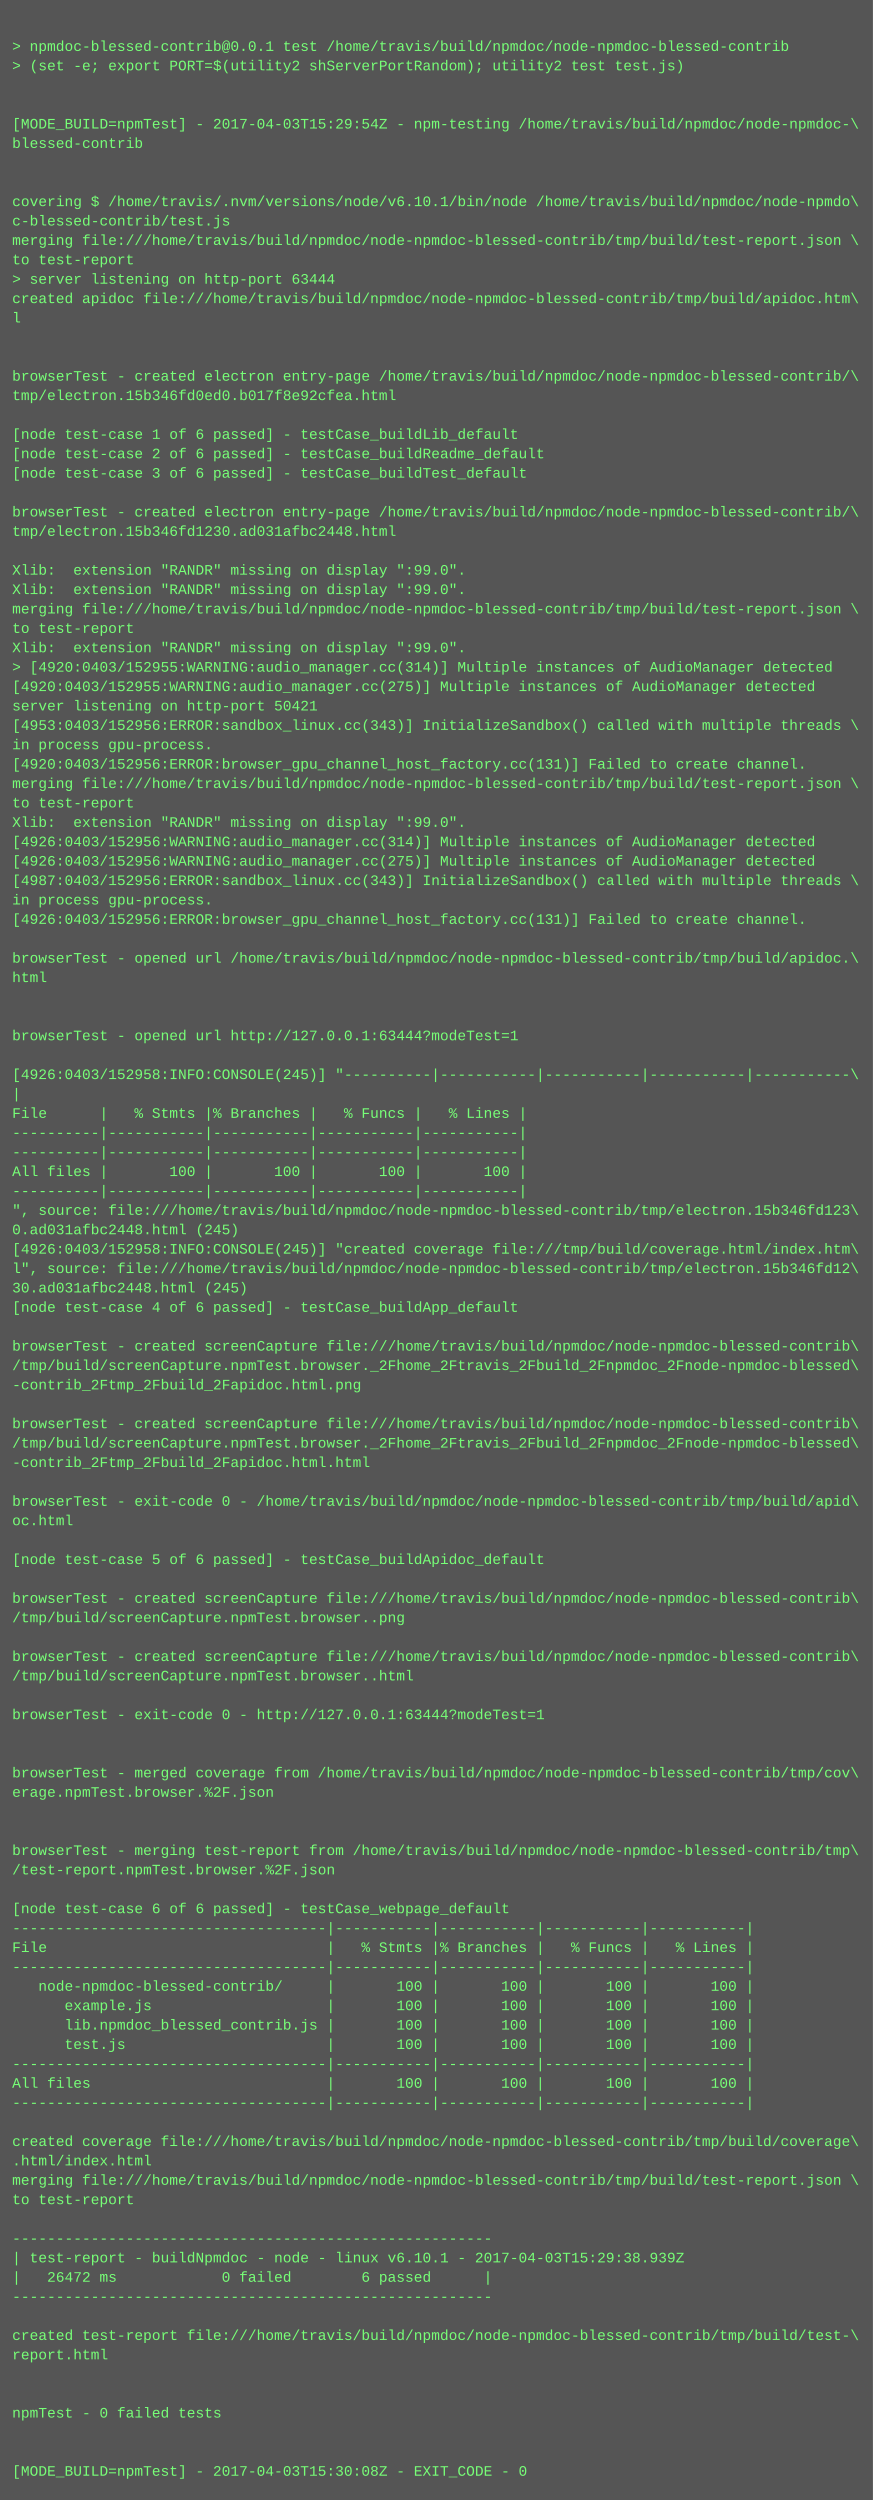
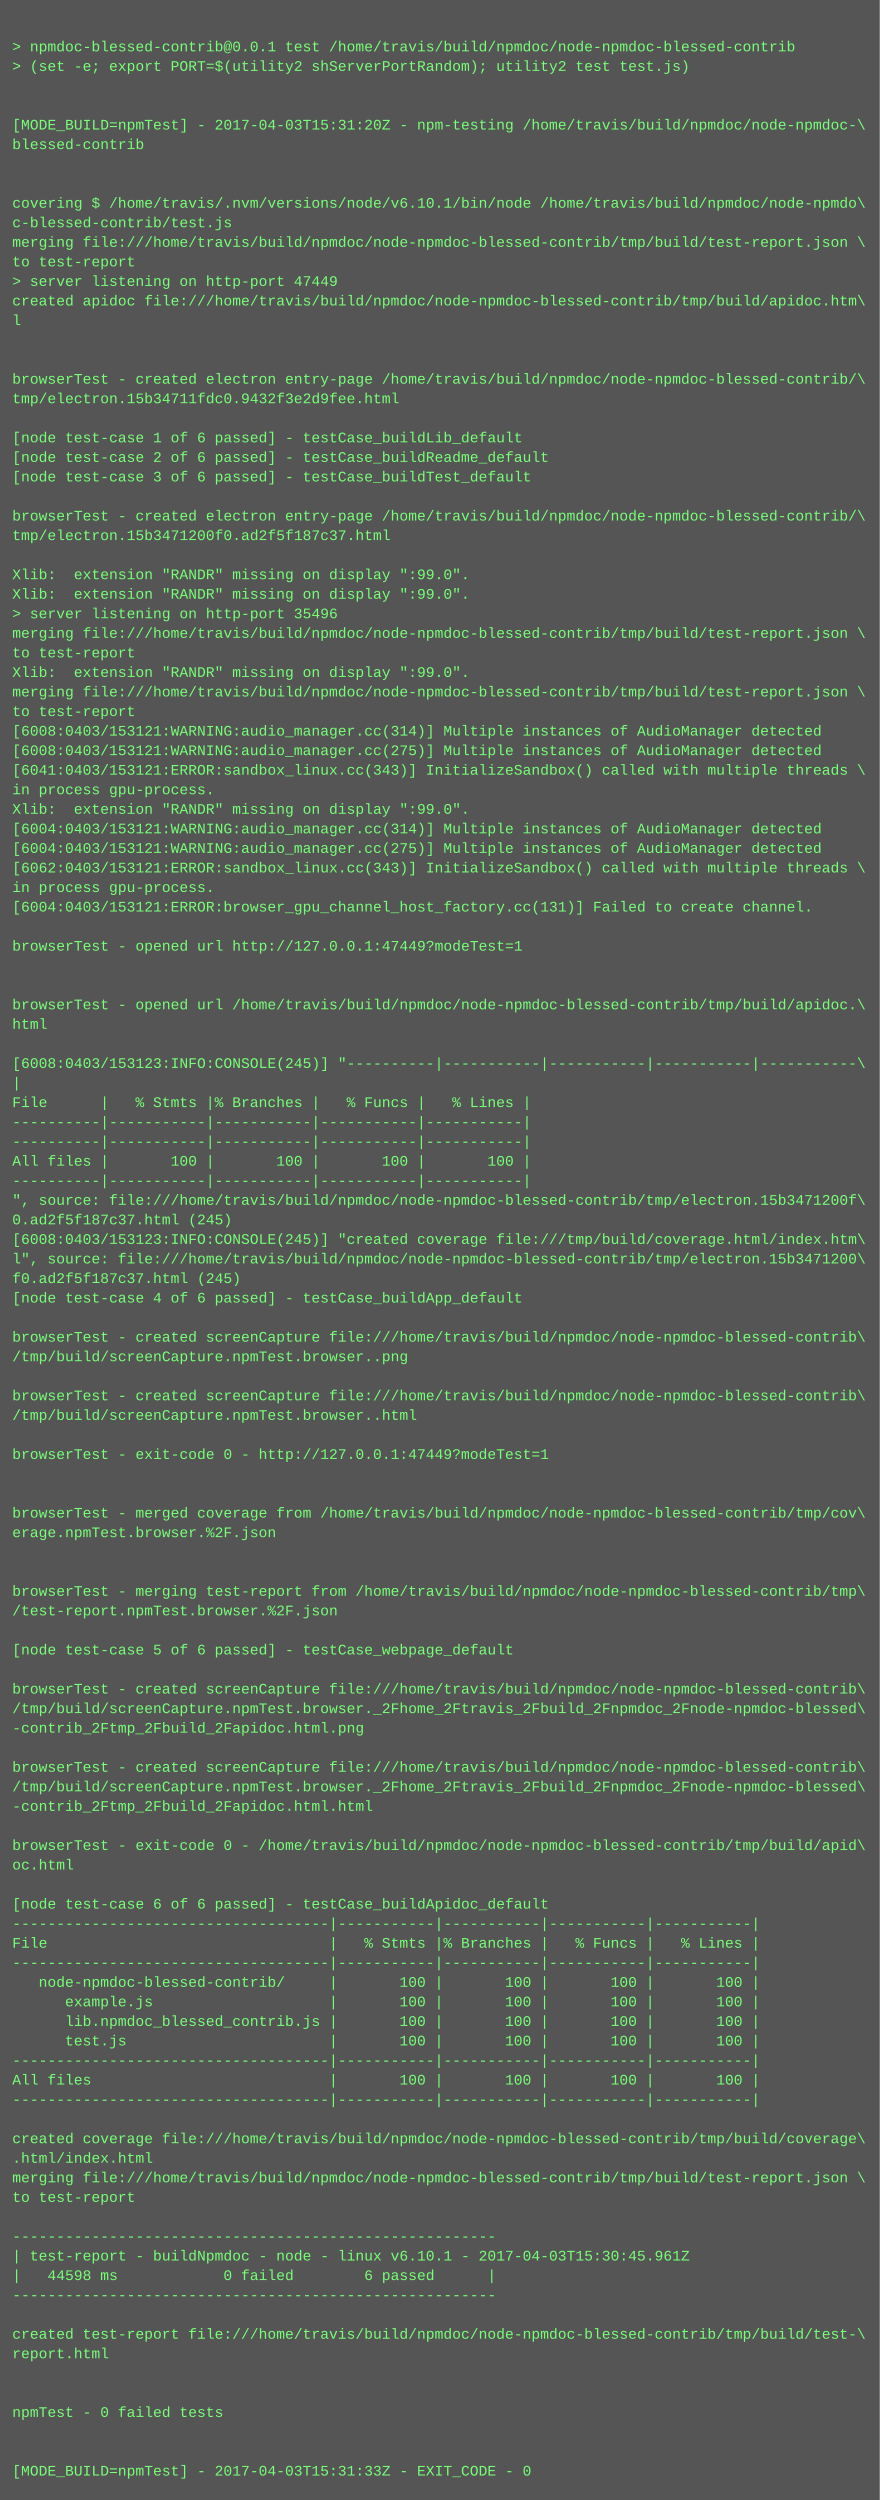
- <svg xmlns="http://www.w3.org/2000/svg" height="2062" width="720">
-   <rect height="2062" fill="#555" width="720" />
+ <svg xmlns="http://www.w3.org/2000/svg" height="2046" width="720">
+   <rect height="2046" fill="#555" width="720" />
  <text fill="#7f7" font-family="Courier New" font-size="12" xml:space="preserve">
    <tspan x="10" y="26" />
    <tspan x="10" y="42">&gt; npmdoc-blessed-contrib@0.0.1 test /home/travis/build/npmdoc/node-npmdoc-blessed-contrib</tspan>
    <tspan x="10" y="58">&gt; (set -e; export PORT=$(utility2 shServerPortRandom); utility2 test test.js)</tspan>
    <tspan x="10" y="74" />
    <tspan x="10" y="90" />
-     <tspan x="10" y="106">[MODE_BUILD=npmTest] - 2017-04-03T15:29:54Z - npm-testing /home/travis/build/npmdoc/node-npmdoc-\</tspan>
+     <tspan x="10" y="106">[MODE_BUILD=npmTest] - 2017-04-03T15:31:20Z - npm-testing /home/travis/build/npmdoc/node-npmdoc-\</tspan>
    <tspan x="10" y="122">blessed-contrib</tspan>
    <tspan x="10" y="138" />
    <tspan x="10" y="154" />
    <tspan x="10" y="170">covering $ /home/travis/.nvm/versions/node/v6.10.1/bin/node /home/travis/build/npmdoc/node-npmdo\</tspan>
    <tspan x="10" y="186">c-blessed-contrib/test.js</tspan>
    <tspan x="10" y="202">merging file:///home/travis/build/npmdoc/node-npmdoc-blessed-contrib/tmp/build/test-report.json \</tspan>
    <tspan x="10" y="218">to test-report</tspan>
-     <tspan x="10" y="234">&gt; server listening on http-port 63444</tspan>
+     <tspan x="10" y="234">&gt; server listening on http-port 47449</tspan>
    <tspan x="10" y="250">created apidoc file:///home/travis/build/npmdoc/node-npmdoc-blessed-contrib/tmp/build/apidoc.htm\</tspan>
    <tspan x="10" y="266">l</tspan>
    <tspan x="10" y="282" />
    <tspan x="10" y="298" />
    <tspan x="10" y="314">browserTest - created electron entry-page /home/travis/build/npmdoc/node-npmdoc-blessed-contrib/\</tspan>
-     <tspan x="10" y="330">tmp/electron.15b346fd0ed0.b017f8e92cfea.html</tspan>
+     <tspan x="10" y="330">tmp/electron.15b34711fdc0.9432f3e2d9fee.html</tspan>
    <tspan x="10" y="346" />
    <tspan x="10" y="362">[node test-case 1 of 6 passed] - testCase_buildLib_default</tspan>
    <tspan x="10" y="378">[node test-case 2 of 6 passed] - testCase_buildReadme_default</tspan>
    <tspan x="10" y="394">[node test-case 3 of 6 passed] - testCase_buildTest_default</tspan>
    <tspan x="10" y="410" />
    <tspan x="10" y="426">browserTest - created electron entry-page /home/travis/build/npmdoc/node-npmdoc-blessed-contrib/\</tspan>
-     <tspan x="10" y="442">tmp/electron.15b346fd1230.ad031afbc2448.html</tspan>
+     <tspan x="10" y="442">tmp/electron.15b3471200f0.ad2f5f187c37.html</tspan>
    <tspan x="10" y="458" />
    <tspan x="10" y="474">Xlib:  extension "RANDR" missing on display ":99.0".</tspan>
    <tspan x="10" y="490">Xlib:  extension "RANDR" missing on display ":99.0".</tspan>
-     <tspan x="10" y="506">merging file:///home/travis/build/npmdoc/node-npmdoc-blessed-contrib/tmp/build/test-report.json \</tspan>
-     <tspan x="10" y="522">to test-report</tspan>
-     <tspan x="10" y="538">Xlib:  extension "RANDR" missing on display ":99.0".</tspan>
-     <tspan x="10" y="554">&gt; [4920:0403/152955:WARNING:audio_manager.cc(314)] Multiple instances of AudioManager detected</tspan>
-     <tspan x="10" y="570">[4920:0403/152955:WARNING:audio_manager.cc(275)] Multiple instances of AudioManager detected</tspan>
-     <tspan x="10" y="586">server listening on http-port 50421</tspan>
-     <tspan x="10" y="602">[4953:0403/152956:ERROR:sandbox_linux.cc(343)] InitializeSandbox() called with multiple threads \</tspan>
-     <tspan x="10" y="618">in process gpu-process. </tspan>
-     <tspan x="10" y="634">[4920:0403/152956:ERROR:browser_gpu_channel_host_factory.cc(131)] Failed to create channel.</tspan>
-     <tspan x="10" y="650">merging file:///home/travis/build/npmdoc/node-npmdoc-blessed-contrib/tmp/build/test-report.json \</tspan>
-     <tspan x="10" y="666">to test-report</tspan>
-     <tspan x="10" y="682">Xlib:  extension "RANDR" missing on display ":99.0".</tspan>
-     <tspan x="10" y="698">[4926:0403/152956:WARNING:audio_manager.cc(314)] Multiple instances of AudioManager detected</tspan>
-     <tspan x="10" y="714">[4926:0403/152956:WARNING:audio_manager.cc(275)] Multiple instances of AudioManager detected</tspan>
-     <tspan x="10" y="730">[4987:0403/152956:ERROR:sandbox_linux.cc(343)] InitializeSandbox() called with multiple threads \</tspan>
-     <tspan x="10" y="746">in process gpu-process. </tspan>
-     <tspan x="10" y="762">[4926:0403/152956:ERROR:browser_gpu_channel_host_factory.cc(131)] Failed to create channel.</tspan>
-     <tspan x="10" y="778" />
-     <tspan x="10" y="794">browserTest - opened url /home/travis/build/npmdoc/node-npmdoc-blessed-contrib/tmp/build/apidoc.\</tspan>
-     <tspan x="10" y="810">html</tspan>
-     <tspan x="10" y="826" />
-     <tspan x="10" y="842" />
-     <tspan x="10" y="858">browserTest - opened url http://127.0.0.1:63444?modeTest=1</tspan>
-     <tspan x="10" y="874" />
-     <tspan x="10" y="890">[4926:0403/152958:INFO:CONSOLE(245)] "----------|-----------|-----------|-----------|-----------\</tspan>
-     <tspan x="10" y="906">|</tspan>
-     <tspan x="10" y="922">File      |   % Stmts |% Branches |   % Funcs |   % Lines |</tspan>
+     <tspan x="10" y="506">&gt; server listening on http-port 35496</tspan>
+     <tspan x="10" y="522">merging file:///home/travis/build/npmdoc/node-npmdoc-blessed-contrib/tmp/build/test-report.json \</tspan>
+     <tspan x="10" y="538">to test-report</tspan>
+     <tspan x="10" y="554">Xlib:  extension "RANDR" missing on display ":99.0".</tspan>
+     <tspan x="10" y="570">merging file:///home/travis/build/npmdoc/node-npmdoc-blessed-contrib/tmp/build/test-report.json \</tspan>
+     <tspan x="10" y="586">to test-report</tspan>
+     <tspan x="10" y="602">[6008:0403/153121:WARNING:audio_manager.cc(314)] Multiple instances of AudioManager detected</tspan>
+     <tspan x="10" y="618">[6008:0403/153121:WARNING:audio_manager.cc(275)] Multiple instances of AudioManager detected</tspan>
+     <tspan x="10" y="634">[6041:0403/153121:ERROR:sandbox_linux.cc(343)] InitializeSandbox() called with multiple threads \</tspan>
+     <tspan x="10" y="650">in process gpu-process. </tspan>
+     <tspan x="10" y="666">Xlib:  extension "RANDR" missing on display ":99.0".</tspan>
+     <tspan x="10" y="682">[6004:0403/153121:WARNING:audio_manager.cc(314)] Multiple instances of AudioManager detected</tspan>
+     <tspan x="10" y="698">[6004:0403/153121:WARNING:audio_manager.cc(275)] Multiple instances of AudioManager detected</tspan>
+     <tspan x="10" y="714">[6062:0403/153121:ERROR:sandbox_linux.cc(343)] InitializeSandbox() called with multiple threads \</tspan>
+     <tspan x="10" y="730">in process gpu-process. </tspan>
+     <tspan x="10" y="746">[6004:0403/153121:ERROR:browser_gpu_channel_host_factory.cc(131)] Failed to create channel.</tspan>
+     <tspan x="10" y="762" />
+     <tspan x="10" y="778">browserTest - opened url http://127.0.0.1:47449?modeTest=1</tspan>
+     <tspan x="10" y="794" />
+     <tspan x="10" y="810" />
+     <tspan x="10" y="826">browserTest - opened url /home/travis/build/npmdoc/node-npmdoc-blessed-contrib/tmp/build/apidoc.\</tspan>
+     <tspan x="10" y="842">html</tspan>
+     <tspan x="10" y="858" />
+     <tspan x="10" y="874">[6008:0403/153123:INFO:CONSOLE(245)] "----------|-----------|-----------|-----------|-----------\</tspan>
+     <tspan x="10" y="890">|</tspan>
+     <tspan x="10" y="906">File      |   % Stmts |% Branches |   % Funcs |   % Lines |</tspan>
+     <tspan x="10" y="922">----------|-----------|-----------|-----------|-----------|</tspan>
    <tspan x="10" y="938">----------|-----------|-----------|-----------|-----------|</tspan>
-     <tspan x="10" y="954">----------|-----------|-----------|-----------|-----------|</tspan>
-     <tspan x="10" y="970">All files |       100 |       100 |       100 |       100 |</tspan>
-     <tspan x="10" y="986">----------|-----------|-----------|-----------|-----------|</tspan>
-     <tspan x="10" y="1002">", source: file:///home/travis/build/npmdoc/node-npmdoc-blessed-contrib/tmp/electron.15b346fd123\</tspan>
-     <tspan x="10" y="1018">0.ad031afbc2448.html (245)</tspan>
-     <tspan x="10" y="1034">[4926:0403/152958:INFO:CONSOLE(245)] "created coverage file:///tmp/build/coverage.html/index.htm\</tspan>
-     <tspan x="10" y="1050">l", source: file:///home/travis/build/npmdoc/node-npmdoc-blessed-contrib/tmp/electron.15b346fd12\</tspan>
-     <tspan x="10" y="1066">30.ad031afbc2448.html (245)</tspan>
-     <tspan x="10" y="1082">[node test-case 4 of 6 passed] - testCase_buildApp_default</tspan>
-     <tspan x="10" y="1098" />
-     <tspan x="10" y="1114">browserTest - created screenCapture file:///home/travis/build/npmdoc/node-npmdoc-blessed-contrib\</tspan>
-     <tspan x="10" y="1130">/tmp/build/screenCapture.npmTest.browser._2Fhome_2Ftravis_2Fbuild_2Fnpmdoc_2Fnode-npmdoc-blessed\</tspan>
-     <tspan x="10" y="1146">-contrib_2Ftmp_2Fbuild_2Fapidoc.html.png</tspan>
-     <tspan x="10" y="1162" />
-     <tspan x="10" y="1178">browserTest - created screenCapture file:///home/travis/build/npmdoc/node-npmdoc-blessed-contrib\</tspan>
-     <tspan x="10" y="1194">/tmp/build/screenCapture.npmTest.browser._2Fhome_2Ftravis_2Fbuild_2Fnpmdoc_2Fnode-npmdoc-blessed\</tspan>
-     <tspan x="10" y="1210">-contrib_2Ftmp_2Fbuild_2Fapidoc.html.html</tspan>
+     <tspan x="10" y="954">All files |       100 |       100 |       100 |       100 |</tspan>
+     <tspan x="10" y="970">----------|-----------|-----------|-----------|-----------|</tspan>
+     <tspan x="10" y="986">", source: file:///home/travis/build/npmdoc/node-npmdoc-blessed-contrib/tmp/electron.15b3471200f\</tspan>
+     <tspan x="10" y="1002">0.ad2f5f187c37.html (245)</tspan>
+     <tspan x="10" y="1018">[6008:0403/153123:INFO:CONSOLE(245)] "created coverage file:///tmp/build/coverage.html/index.htm\</tspan>
+     <tspan x="10" y="1034">l", source: file:///home/travis/build/npmdoc/node-npmdoc-blessed-contrib/tmp/electron.15b3471200\</tspan>
+     <tspan x="10" y="1050">f0.ad2f5f187c37.html (245)</tspan>
+     <tspan x="10" y="1066">[node test-case 4 of 6 passed] - testCase_buildApp_default</tspan>
+     <tspan x="10" y="1082" />
+     <tspan x="10" y="1098">browserTest - created screenCapture file:///home/travis/build/npmdoc/node-npmdoc-blessed-contrib\</tspan>
+     <tspan x="10" y="1114">/tmp/build/screenCapture.npmTest.browser..png</tspan>
+     <tspan x="10" y="1130" />
+     <tspan x="10" y="1146">browserTest - created screenCapture file:///home/travis/build/npmdoc/node-npmdoc-blessed-contrib\</tspan>
+     <tspan x="10" y="1162">/tmp/build/screenCapture.npmTest.browser..html</tspan>
+     <tspan x="10" y="1178" />
+     <tspan x="10" y="1194">browserTest - exit-code 0 - http://127.0.0.1:47449?modeTest=1</tspan>
+     <tspan x="10" y="1210" />
    <tspan x="10" y="1226" />
-     <tspan x="10" y="1242">browserTest - exit-code 0 - /home/travis/build/npmdoc/node-npmdoc-blessed-contrib/tmp/build/apid\</tspan>
-     <tspan x="10" y="1258">oc.html</tspan>
+     <tspan x="10" y="1242">browserTest - merged coverage from /home/travis/build/npmdoc/node-npmdoc-blessed-contrib/tmp/cov\</tspan>
+     <tspan x="10" y="1258">erage.npmTest.browser.%2F.json</tspan>
    <tspan x="10" y="1274" />
-     <tspan x="10" y="1290">[node test-case 5 of 6 passed] - testCase_buildApidoc_default</tspan>
-     <tspan x="10" y="1306" />
-     <tspan x="10" y="1322">browserTest - created screenCapture file:///home/travis/build/npmdoc/node-npmdoc-blessed-contrib\</tspan>
-     <tspan x="10" y="1338">/tmp/build/screenCapture.npmTest.browser..png</tspan>
-     <tspan x="10" y="1354" />
-     <tspan x="10" y="1370">browserTest - created screenCapture file:///home/travis/build/npmdoc/node-npmdoc-blessed-contrib\</tspan>
-     <tspan x="10" y="1386">/tmp/build/screenCapture.npmTest.browser..html</tspan>
-     <tspan x="10" y="1402" />
-     <tspan x="10" y="1418">browserTest - exit-code 0 - http://127.0.0.1:63444?modeTest=1</tspan>
+     <tspan x="10" y="1290" />
+     <tspan x="10" y="1306">browserTest - merging test-report from /home/travis/build/npmdoc/node-npmdoc-blessed-contrib/tmp\</tspan>
+     <tspan x="10" y="1322">/test-report.npmTest.browser.%2F.json</tspan>
+     <tspan x="10" y="1338" />
+     <tspan x="10" y="1354">[node test-case 5 of 6 passed] - testCase_webpage_default</tspan>
+     <tspan x="10" y="1370" />
+     <tspan x="10" y="1386">browserTest - created screenCapture file:///home/travis/build/npmdoc/node-npmdoc-blessed-contrib\</tspan>
+     <tspan x="10" y="1402">/tmp/build/screenCapture.npmTest.browser._2Fhome_2Ftravis_2Fbuild_2Fnpmdoc_2Fnode-npmdoc-blessed\</tspan>
+     <tspan x="10" y="1418">-contrib_2Ftmp_2Fbuild_2Fapidoc.html.png</tspan>
    <tspan x="10" y="1434" />
-     <tspan x="10" y="1450" />
-     <tspan x="10" y="1466">browserTest - merged coverage from /home/travis/build/npmdoc/node-npmdoc-blessed-contrib/tmp/cov\</tspan>
-     <tspan x="10" y="1482">erage.npmTest.browser.%2F.json</tspan>
+     <tspan x="10" y="1450">browserTest - created screenCapture file:///home/travis/build/npmdoc/node-npmdoc-blessed-contrib\</tspan>
+     <tspan x="10" y="1466">/tmp/build/screenCapture.npmTest.browser._2Fhome_2Ftravis_2Fbuild_2Fnpmdoc_2Fnode-npmdoc-blessed\</tspan>
+     <tspan x="10" y="1482">-contrib_2Ftmp_2Fbuild_2Fapidoc.html.html</tspan>
    <tspan x="10" y="1498" />
-     <tspan x="10" y="1514" />
-     <tspan x="10" y="1530">browserTest - merging test-report from /home/travis/build/npmdoc/node-npmdoc-blessed-contrib/tmp\</tspan>
-     <tspan x="10" y="1546">/test-report.npmTest.browser.%2F.json</tspan>
-     <tspan x="10" y="1562" />
-     <tspan x="10" y="1578">[node test-case 6 of 6 passed] - testCase_webpage_default</tspan>
-     <tspan x="10" y="1594">------------------------------------|-----------|-----------|-----------|-----------|</tspan>
-     <tspan x="10" y="1610">File                                |   % Stmts |% Branches |   % Funcs |   % Lines |</tspan>
-     <tspan x="10" y="1626">------------------------------------|-----------|-----------|-----------|-----------|</tspan>
-     <tspan x="10" y="1642">   node-npmdoc-blessed-contrib/     |       100 |       100 |       100 |       100 |</tspan>
-     <tspan x="10" y="1658">      example.js                    |       100 |       100 |       100 |       100 |</tspan>
-     <tspan x="10" y="1674">      lib.npmdoc_blessed_contrib.js |       100 |       100 |       100 |       100 |</tspan>
-     <tspan x="10" y="1690">      test.js                       |       100 |       100 |       100 |       100 |</tspan>
-     <tspan x="10" y="1706">------------------------------------|-----------|-----------|-----------|-----------|</tspan>
-     <tspan x="10" y="1722">All files                           |       100 |       100 |       100 |       100 |</tspan>
-     <tspan x="10" y="1738">------------------------------------|-----------|-----------|-----------|-----------|</tspan>
-     <tspan x="10" y="1754" />
-     <tspan x="10" y="1770">created coverage file:///home/travis/build/npmdoc/node-npmdoc-blessed-contrib/tmp/build/coverage\</tspan>
-     <tspan x="10" y="1786">.html/index.html</tspan>
-     <tspan x="10" y="1802">merging file:///home/travis/build/npmdoc/node-npmdoc-blessed-contrib/tmp/build/test-report.json \</tspan>
-     <tspan x="10" y="1818">to test-report</tspan>
-     <tspan x="10" y="1834" />
-     <tspan x="10" y="1850">-------------------------------------------------------</tspan>
-     <tspan x="10" y="1866">| test-report - buildNpmdoc - node - linux v6.10.1 - 2017-04-03T15:29:38.939Z</tspan>
-     <tspan x="10" y="1882">|   26472 ms            0 failed        6 passed      |</tspan>
-     <tspan x="10" y="1898">-------------------------------------------------------</tspan>
-     <tspan x="10" y="1914" />
-     <tspan x="10" y="1930">created test-report file:///home/travis/build/npmdoc/node-npmdoc-blessed-contrib/tmp/build/test-\</tspan>
-     <tspan x="10" y="1946">report.html</tspan>
+     <tspan x="10" y="1514">browserTest - exit-code 0 - /home/travis/build/npmdoc/node-npmdoc-blessed-contrib/tmp/build/apid\</tspan>
+     <tspan x="10" y="1530">oc.html</tspan>
+     <tspan x="10" y="1546" />
+     <tspan x="10" y="1562">[node test-case 6 of 6 passed] - testCase_buildApidoc_default</tspan>
+     <tspan x="10" y="1578">------------------------------------|-----------|-----------|-----------|-----------|</tspan>
+     <tspan x="10" y="1594">File                                |   % Stmts |% Branches |   % Funcs |   % Lines |</tspan>
+     <tspan x="10" y="1610">------------------------------------|-----------|-----------|-----------|-----------|</tspan>
+     <tspan x="10" y="1626">   node-npmdoc-blessed-contrib/     |       100 |       100 |       100 |       100 |</tspan>
+     <tspan x="10" y="1642">      example.js                    |       100 |       100 |       100 |       100 |</tspan>
+     <tspan x="10" y="1658">      lib.npmdoc_blessed_contrib.js |       100 |       100 |       100 |       100 |</tspan>
+     <tspan x="10" y="1674">      test.js                       |       100 |       100 |       100 |       100 |</tspan>
+     <tspan x="10" y="1690">------------------------------------|-----------|-----------|-----------|-----------|</tspan>
+     <tspan x="10" y="1706">All files                           |       100 |       100 |       100 |       100 |</tspan>
+     <tspan x="10" y="1722">------------------------------------|-----------|-----------|-----------|-----------|</tspan>
+     <tspan x="10" y="1738" />
+     <tspan x="10" y="1754">created coverage file:///home/travis/build/npmdoc/node-npmdoc-blessed-contrib/tmp/build/coverage\</tspan>
+     <tspan x="10" y="1770">.html/index.html</tspan>
+     <tspan x="10" y="1786">merging file:///home/travis/build/npmdoc/node-npmdoc-blessed-contrib/tmp/build/test-report.json \</tspan>
+     <tspan x="10" y="1802">to test-report</tspan>
+     <tspan x="10" y="1818" />
+     <tspan x="10" y="1834">-------------------------------------------------------</tspan>
+     <tspan x="10" y="1850">| test-report - buildNpmdoc - node - linux v6.10.1 - 2017-04-03T15:30:45.961Z</tspan>
+     <tspan x="10" y="1866">|   44598 ms            0 failed        6 passed      |</tspan>
+     <tspan x="10" y="1882">-------------------------------------------------------</tspan>
+     <tspan x="10" y="1898" />
+     <tspan x="10" y="1914">created test-report file:///home/travis/build/npmdoc/node-npmdoc-blessed-contrib/tmp/build/test-\</tspan>
+     <tspan x="10" y="1930">report.html</tspan>
+     <tspan x="10" y="1946" />
    <tspan x="10" y="1962" />
-     <tspan x="10" y="1978" />
-     <tspan x="10" y="1994">npmTest - 0 failed tests</tspan>
+     <tspan x="10" y="1978">npmTest - 0 failed tests</tspan>
+     <tspan x="10" y="1994" />
    <tspan x="10" y="2010" />
-     <tspan x="10" y="2026" />
-     <tspan x="10" y="2042">[MODE_BUILD=npmTest] - 2017-04-03T15:30:08Z - EXIT_CODE - 0</tspan>
+     <tspan x="10" y="2026">[MODE_BUILD=npmTest] - 2017-04-03T15:31:33Z - EXIT_CODE - 0</tspan>
  </text>
</svg>
